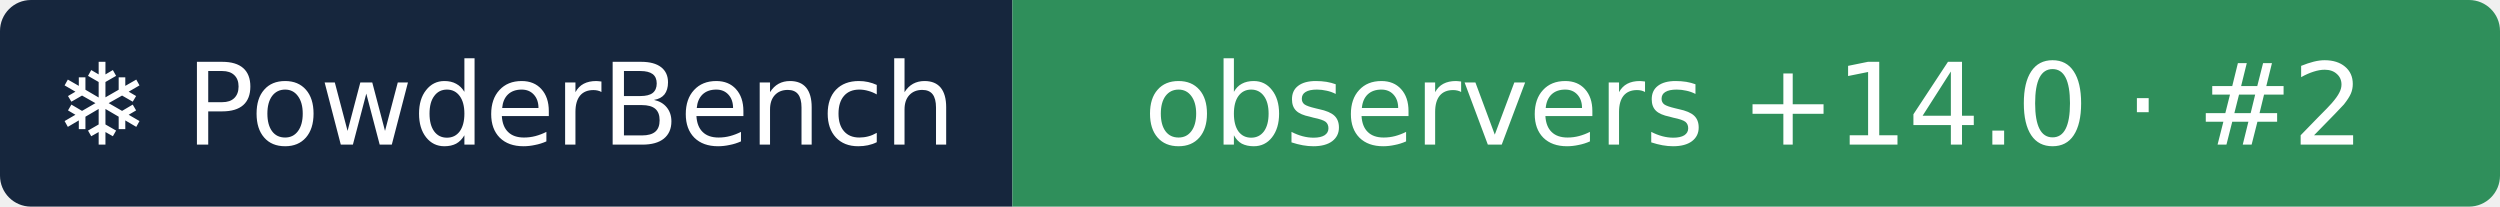
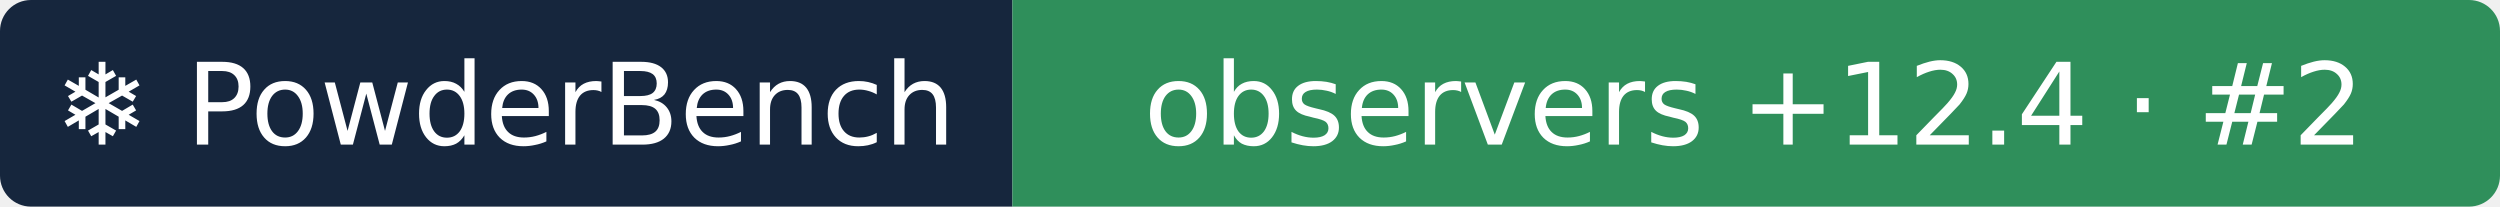
- <svg xmlns="http://www.w3.org/2000/svg" width="242" height="20" role="img" aria-label="❄ PowderBench: observers +14.0 · #2">
+ <svg xmlns="http://www.w3.org/2000/svg" width="242" height="20" role="img" aria-label="❄ PowderBench: observers +12.4 · #2">
  <clipPath id="r">
    <rect width="242" height="20" rx="3" />
  </clipPath>
  <g clip-path="url(#r)">
    <rect width="98" height="20" fill="#16263d" />
    <rect x="98" width="144" height="20" fill="#2f8f5b" />
  </g>
  <g fill="#fff" text-anchor="middle" font-family="Verdana,DejaVu Sans,sans-serif" font-size="11">
    <text x="48.9" y="14">❄ PowderBench</text>
-     <text x="169.8" y="14">observers +14.0 · #2</text>
+     <text x="169.8" y="14">observers +12.4 · #2</text>
  </g>
</svg>
